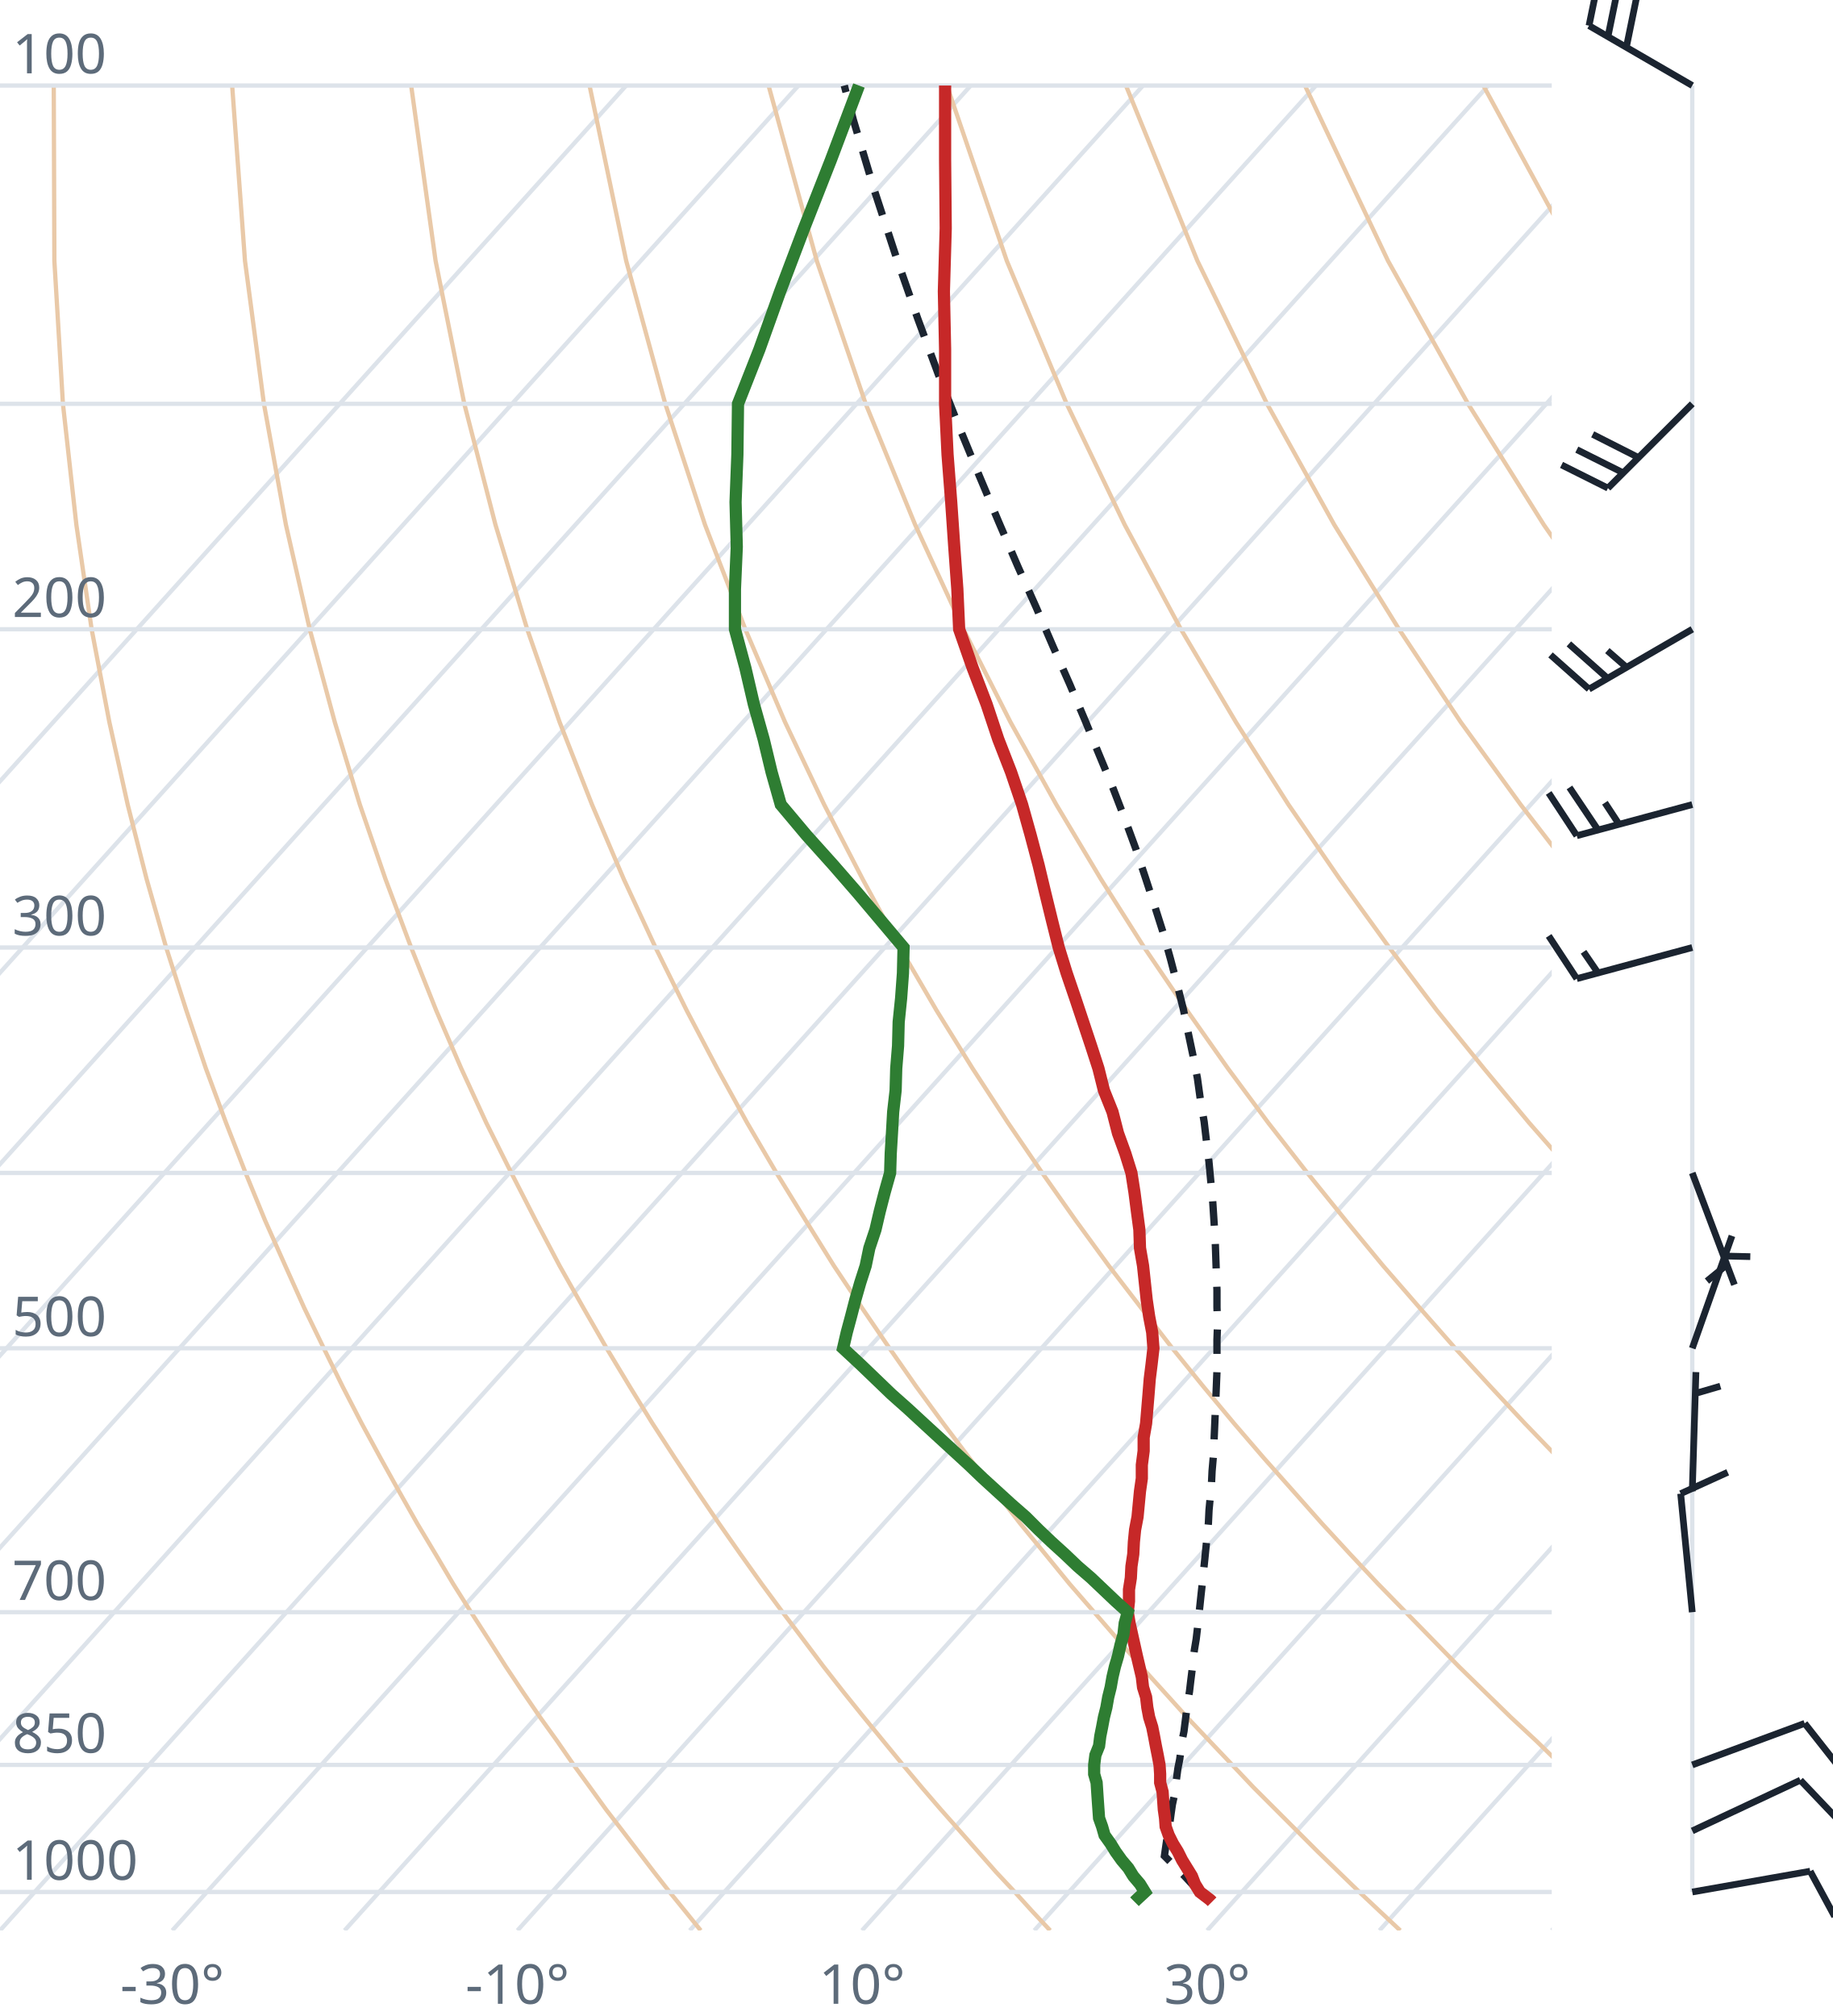
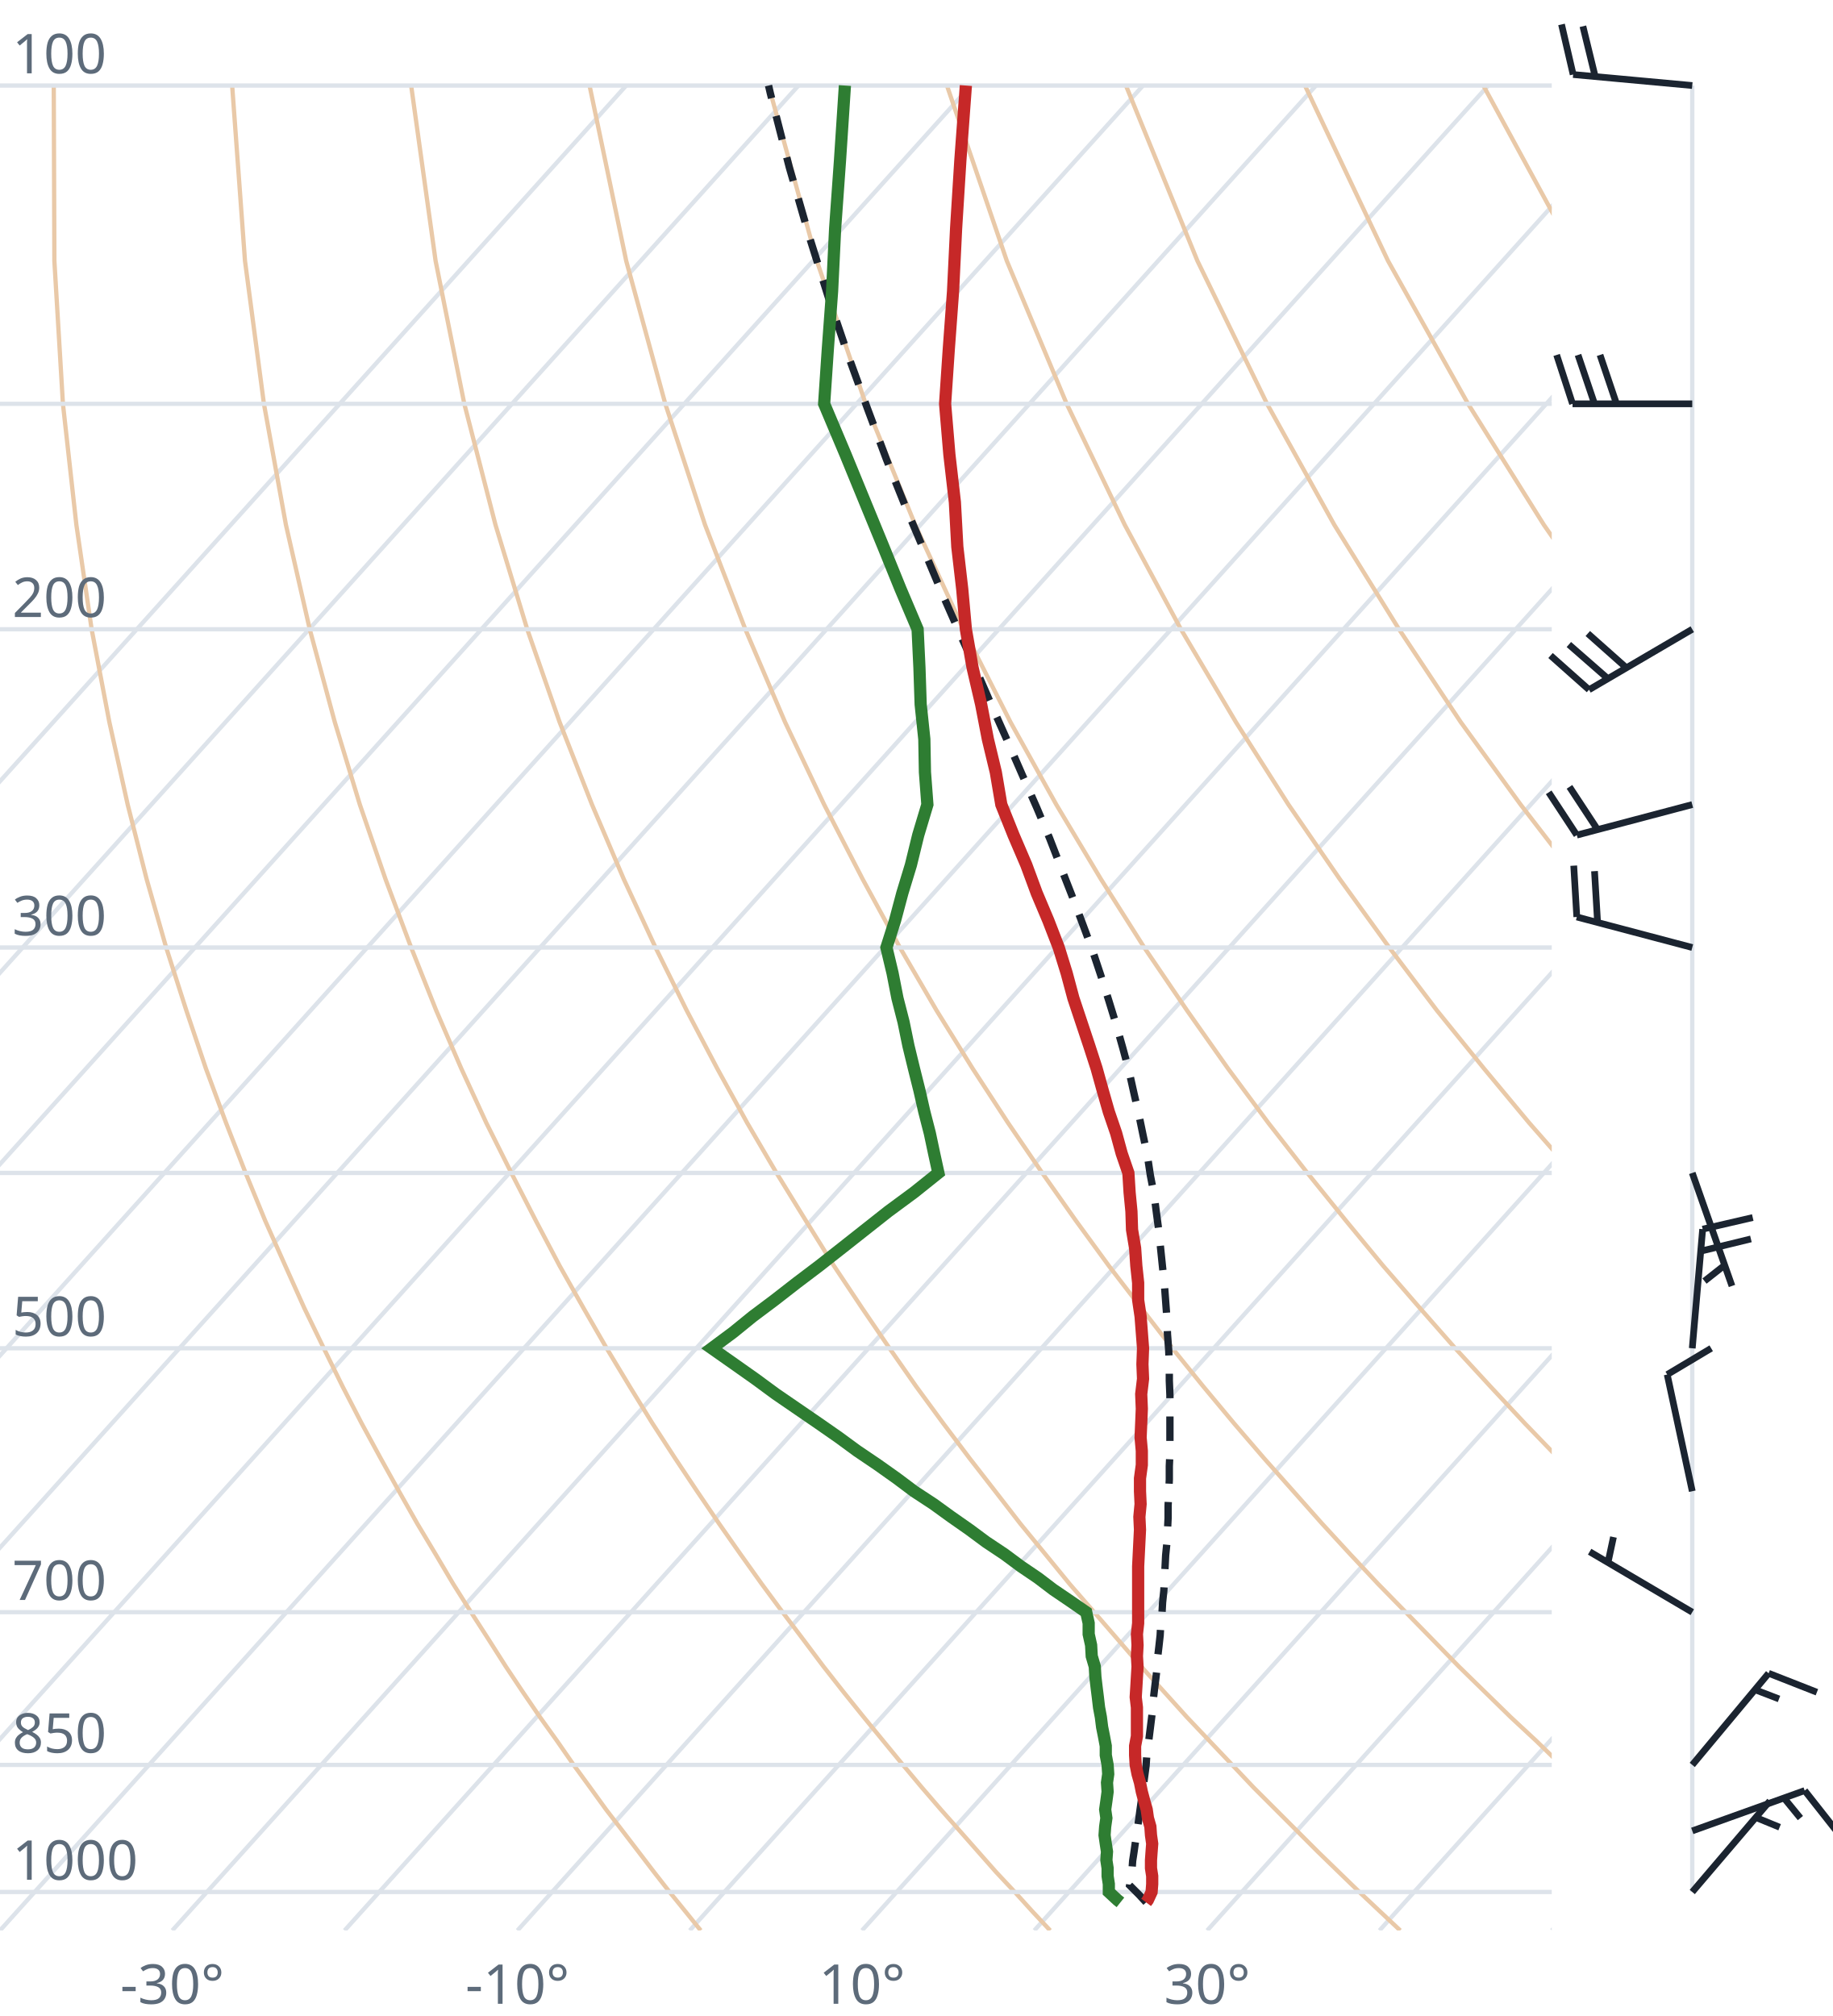
<svg xmlns="http://www.w3.org/2000/svg" viewBox="0 0 300 330" font-family="system-ui,sans-serif" font-size="9">
  <style>.g{stroke:#dde3ea;stroke-width:.7;fill:none}.ad{stroke:#e9c9a8;stroke-width:.7;fill:none}.t{stroke:#c62828;stroke-width:2;fill:none}.d{stroke:#2e7d32;stroke-width:2;fill:none}.pc{stroke:#1b2430;stroke-width:1.2;stroke-dasharray:4 3;fill:none}.barb{stroke:#1b2430;stroke-width:1.1;fill:#1b2430}text{fill:#5d6b7a}</style>
  <clipPath id="c">
    <rect x="0" y="0" width="254" height="316.0" />
  </clipPath>
  <g clip-path="url(#c)">
    <line class="g" x1="-169.3" y1="316.0" x2="102.5" y2="14.0" />
    <line class="g" x1="-141.1" y1="316.0" x2="130.7" y2="14.0" />
    <line class="g" x1="-112.9" y1="316.0" x2="158.9" y2="14.0" />
    <line class="g" x1="-84.7" y1="316.0" x2="187.1" y2="14.0" />
    <line class="g" x1="-56.4" y1="316.0" x2="215.4" y2="14.0" />
    <line class="g" x1="-28.2" y1="316.0" x2="243.6" y2="14.0" />
    <line class="g" x1="0.0" y1="316.0" x2="271.8" y2="14.0" />
    <line class="g" x1="28.2" y1="316.0" x2="300.0" y2="14.0" />
    <line class="g" x1="56.4" y1="316.0" x2="328.2" y2="14.0" />
    <line class="g" x1="84.7" y1="316.0" x2="356.5" y2="14.0" />
    <line class="g" x1="112.9" y1="316.0" x2="384.7" y2="14.0" />
    <line class="g" x1="141.1" y1="316.0" x2="412.9" y2="14.0" />
    <line class="g" x1="169.3" y1="316.0" x2="441.1" y2="14.0" />
    <line class="g" x1="197.6" y1="316.0" x2="469.4" y2="14.0" />
    <line class="g" x1="225.8" y1="316.0" x2="497.6" y2="14.0" />
    <line class="g" x1="254.0" y1="316.0" x2="525.8" y2="14.0" />
    <path class="ad" d="M114.7,316.0L112.2,312.9L109.6,309.7L107.1,306.5L104.5,303.1L101.9,299.7L99.2,296.2L96.6,292.6L93.9,288.9L91.2,285.0L88.4,281.1L85.6,277.0L82.8,272.8L80.0,268.4L77.1,263.9L74.2,259.3L71.3,254.4L68.3,249.4L65.3,244.1L62.3,238.7L59.2,233.0L56.1,227.0L53.0,220.7L49.8,214.1L46.7,207.2L43.4,199.8L40.2,192.0L37.0,183.8L33.7,174.9L30.5,165.4L27.2,155.1L24.0,143.9L20.9,131.7L17.9,118.2L15.0,103.0L12.5,85.9L10.3,66.1L8.9,42.7L8.8,14.0" />
    <path class="ad" d="M171.9,316.0L169.0,312.9L166.1,309.7L163.1,306.5L160.1,303.1L157.1,299.7L154.0,296.2L150.9,292.6L147.8,288.9L144.6,285.0L141.4,281.1L138.1,277.0L134.8,272.8L131.5,268.4L128.1,263.9L124.7,259.3L121.2,254.4L117.7,249.4L114.1,244.1L110.5,238.7L106.8,233.0L103.1,227.0L99.3,220.7L95.5,214.1L91.6,207.2L87.7,199.8L83.7,192.0L79.6,183.8L75.5,174.9L71.4,165.4L67.3,155.1L63.1,143.9L58.9,131.7L54.8,118.2L50.7,103.0L46.8,85.9L43.2,66.1L40.1,42.7L38.0,14.0" />
    <path class="ad" d="M229.2,316.0L225.9,312.9L222.5,309.7L219.2,306.5L215.7,303.1L212.3,299.7L208.8,296.2L205.2,292.6L201.7,288.9L198.0,285.0L194.3,281.1L190.6,277.0L186.8,272.8L183.0,268.4L179.1,263.9L175.1,259.3L171.1,254.4L167.0,249.4L162.9,244.1L158.7,238.7L154.4,233.0L150.0,227.0L145.6,220.7L141.1,214.1L136.5,207.2L131.9,199.8L127.1,192.0L122.3,183.8L117.4,174.9L112.4,165.4L107.3,155.1L102.1,143.9L96.9,131.7L91.6,118.2L86.3,103.0L81.1,85.9L76.0,66.1L71.3,42.7L67.3,14.0" />
    <path class="ad" d="M286.4,316.0L282.7,312.9L279.0,309.7L275.2,306.5L271.4,303.1L267.5,299.7L263.6,296.2L259.6,292.6L255.5,288.9L251.5,285.0L247.3,281.1L243.1,277.0L238.8,272.8L234.5,268.4L230.1,263.9L225.6,259.3L221.0,254.4L216.4,249.4L211.7,244.1L206.9,238.7L202.0,233.0L197.0,227.0L191.9,220.7L186.8,214.1L181.5,207.2L176.1,199.8L170.6,192.0L165.0,183.8L159.2,174.9L153.3,165.4L147.3,155.1L141.2,143.9L134.9,131.7L128.5,118.2L122.0,103.0L115.4,85.9L108.9,66.1L102.5,42.7L96.5,14.0" />
    <path class="ad" d="M343.6,316.0L339.5,312.9L335.4,309.7L331.2,306.5L327.0,303.1L322.7,299.7L318.3,296.2L313.9,292.6L309.4,288.9L304.9,285.0L300.3,281.1L295.6,277.0L290.8,272.8L286.0,268.4L281.0,263.9L276.0,259.3L270.9,254.4L265.7,249.4L260.5,244.1L255.1,238.7L249.6,233.0L244.0,227.0L238.2,220.7L232.4,214.1L226.4,207.2L220.3,199.8L214.0,192.0L207.6,183.8L201.0,174.9L194.3,165.4L187.3,155.1L180.2,143.9L172.9,131.7L165.4,118.2L157.7,103.0L149.8,85.9L141.7,66.1L133.7,42.7L125.8,14.0" />
    <path class="ad" d="M400.9,316.0L396.4,312.9L391.9,309.7L387.3,306.5L382.6,303.1L377.9,299.7L373.1,296.2L368.2,292.6L363.3,288.9L358.3,285.0L353.2,281.1L348.1,277.0L342.8,272.8L337.5,268.4L332.0,263.9L326.5,259.3L320.9,254.4L315.1,249.4L309.2,244.1L303.3,238.7L297.2,233.0L290.9,227.0L284.6,220.7L278.0,214.1L271.4,207.2L264.5,199.8L257.5,192.0L250.3,183.8L242.9,174.9L235.2,165.4L227.4,155.1L219.3,143.9L210.9,131.7L202.3,118.2L193.3,103.0L184.1,85.9L174.6,66.1L164.8,42.7L155.0,14.0" />
    <path class="ad" d="M458.1,316.0L453.2,312.9L448.3,309.7L443.3,306.5L438.2,303.1L433.1,299.7L427.9,296.2L422.6,292.6L417.2,288.9L411.7,285.0L406.2,281.1L400.5,277.0L394.8,272.8L389.0,268.4L383.0,263.9L376.9,259.3L370.8,254.4L364.5,249.4L358.0,244.1L351.5,238.7L344.8,233.0L337.9,227.0L330.9,220.7L323.7,214.1L316.3,207.2L308.7,199.8L300.9,192.0L292.9,183.8L284.7,174.9L276.2,165.4L267.4,155.1L258.3,143.9L248.9,131.7L239.1,118.2L229.0,103.0L218.4,85.9L207.4,66.1L196.0,42.7L184.3,14.0" />
    <path class="ad" d="M515.3,316.0L510.1,312.9L504.7,309.7L499.3,306.5L493.9,303.1L488.3,299.7L482.7,296.2L476.9,292.6L471.1,288.9L465.2,285.0L459.2,281.1L453.0,277.0L446.8,272.8L440.5,268.4L434.0,263.9L427.4,259.3L420.7,254.4L413.8,249.4L406.8,244.1L399.7,238.7L392.4,233.0L384.9,227.0L377.2,220.7L369.3,214.1L361.2,207.2L352.9,199.8L344.4,192.0L335.6,183.8L326.5,174.9L317.1,165.4L307.4,155.1L297.4,143.9L286.9,131.7L276.0,118.2L264.6,103.0L252.7,85.9L240.3,66.1L227.2,42.7L213.6,14.0" />
    <path class="ad" d="M572.6,316.0L566.9,312.9L561.2,309.7L555.4,306.5L549.5,303.1L543.5,299.7L537.4,296.2L531.3,292.6L525.0,288.9L518.6,285.0L512.1,281.1L505.5,277.0L498.8,272.8L491.9,268.4L485.0,263.9L477.9,259.3L470.6,254.4L463.2,249.4L455.6,244.1L447.9,238.7L439.9,233.0L431.8,227.0L423.5,220.7L415.0,214.1L406.2,207.2L397.2,199.8L387.9,192.0L378.3,183.8L368.4,174.9L358.1,165.4L347.5,155.1L336.4,143.9L324.9,131.7L312.9,118.2L300.3,103.0L287.1,85.9L273.1,66.1L258.4,42.7L242.8,14.0" />
    <path class="ad" d="M629.8,316.0L623.8,312.9L617.6,309.7L611.4,306.5L605.1,303.1L598.7,299.7L592.2,296.2L585.6,292.6L578.9,288.9L572.0,285.0L565.1,281.1L558.0,277.0L550.8,272.8L543.4,268.4L536.0,263.9L528.3,259.3L520.5,254.4L512.5,249.4L504.4,244.1L496.1,238.7L487.5,233.0L478.8,227.0L469.8,220.7L460.6,214.1L451.1,207.2L441.4,199.8L431.3,192.0L420.9,183.8L410.2,174.9L399.1,165.4L387.5,155.1L375.5,143.9L362.9,131.7L349.8,118.2L335.9,103.0L321.4,85.9L306.0,66.1L289.6,42.7L272.1,14.0" />
    <line class="g" x1="0" y1="309.7" x2="254" y2="309.7" />
    <line class="g" x1="0" y1="288.9" x2="254" y2="288.9" />
    <line class="g" x1="0" y1="263.9" x2="254" y2="263.9" />
    <line class="g" x1="0" y1="220.7" x2="254" y2="220.7" />
    <line class="g" x1="0" y1="192.0" x2="254" y2="192.0" />
    <line class="g" x1="0" y1="155.1" x2="254" y2="155.1" />
    <line class="g" x1="0" y1="103.0" x2="254" y2="103.0" />
    <line class="g" x1="0" y1="66.1" x2="254" y2="66.1" />
    <line class="g" x1="0" y1="14.0" x2="254" y2="14.0" />
-     <path class="pc" d="M196.4,309.7L195.1,308.4L193.9,307.1L192.6,305.8L191.3,304.5L190.6,303.8L190.8,302.4L191.0,301.0L191.3,299.7L191.5,298.3L191.7,296.8L191.9,295.4L192.2,294.0L192.4,292.5L192.6,291.0L192.8,289.5L193.1,288.0L193.3,286.5L193.5,284.9L193.8,283.4L194.0,281.8L194.2,280.2L194.4,278.6L194.7,276.9L194.9,275.2L195.1,273.6L195.3,271.8L195.5,270.1L195.8,268.3L196.0,266.6L196.2,264.7L196.4,262.9L196.6,261.0L196.8,259.2L197.0,257.2L197.2,255.3L197.4,253.3L197.6,251.3L197.8,249.3L197.9,247.2L198.1,245.1L198.3,242.9L198.4,240.8L198.6,238.5L198.7,236.3L198.8,234.0L198.9,231.7L199.0,229.3L199.1,226.9L199.2,224.4L199.2,221.9L199.2,219.3L199.3,216.7L199.2,214.0L199.2,211.2L199.1,208.5L199.0,205.6L198.9,202.7L198.7,199.7L198.5,196.6L198.2,193.5L197.9,190.3L197.5,187.0L197.1,183.6L196.5,180.1L196.0,176.5L195.3,172.9L194.5,169.1L193.7,165.2L192.7,161.2L191.6,157.0L190.4,152.7L189.0,148.3L187.5,143.7L185.9,138.9L184.1,134.0L182.1,128.8L179.9,123.5L177.6,117.9L175.1,112.0L172.4,105.9L169.6,99.4L166.6,92.7L163.5,85.5L160.3,77.9L157.0,69.9L153.6,61.3L150.2,52.1L146.7,42.1L143.2,31.4L139.7,19.7L138.2,14.0" />
-     <path class="t" d="M198.4,311.3L198.1,311.0L196.4,309.7L195.6,308.4L195.1,307.1L194.3,305.8L193.5,304.5L192.8,303.1L192.0,301.8L191.3,300.4L190.8,299.0L190.7,297.6L190.5,296.2L190.4,294.8L190.3,293.3L189.9,291.8L189.9,290.4L189.8,288.9L189.5,287.3L189.2,285.8L188.9,284.2L188.6,282.7L188.1,281.1L187.8,279.5L187.6,277.8L187.1,276.2L186.9,274.5L186.5,272.8L186.1,271.1L185.7,269.3L185.3,267.5L184.9,265.7L184.6,263.9L184.8,262.1L184.8,260.2L185.1,258.3L185.2,256.4L185.5,254.4L185.6,252.4L185.8,250.4L186.2,248.3L186.4,246.2L186.6,244.1L186.9,242.0L186.9,239.8L187.2,237.5L187.2,235.3L187.6,233.0L187.8,230.6L188.0,228.2L188.2,225.7L188.5,223.3L188.8,220.7L188.6,218.1L188.1,215.5L187.7,212.8L187.4,210.0L187.1,207.2L186.6,204.3L186.5,201.3L186.1,198.3L185.7,195.2L185.2,192.0L184.2,188.8L183.0,185.5L182.1,182.0L180.7,178.5L179.8,174.9L178.6,171.2L177.3,167.3L176.0,163.4L174.6,159.3L173.3,155.1L172.2,150.7L171.1,146.2L170.0,141.6L168.7,136.7L167.3,131.7L165.5,126.4L163.4,121.0L161.5,115.3L159.2,109.3L157.0,103.0L156.7,96.4L156.2,89.5L155.7,82.2L155.1,74.4L154.7,66.1L154.7,57.2L154.5,47.7L154.8,37.4L154.7,26.2L154.7,14.0" />
-     <path class="d" d="M185.7,311.3L186.0,311.0L187.4,309.7L186.6,308.4L185.5,307.1L184.7,305.8L183.6,304.5L182.6,303.1L181.8,301.8L180.8,300.4L180.4,299.0L179.9,297.6L179.8,296.2L179.7,294.8L179.6,293.3L179.5,291.8L179.1,290.4L179.1,288.9L179.3,287.3L179.9,285.8L180.1,284.2L180.4,282.7L180.7,281.1L181.1,279.5L181.4,277.8L181.8,276.2L182.1,274.5L182.5,272.8L183.0,271.1L183.4,269.3L183.9,267.5L184.1,265.7L184.6,263.9L182.6,262.1L180.6,260.2L178.6,258.3L176.4,256.4L174.3,254.4L172.1,252.4L170.0,250.4L167.9,248.3L165.5,246.2L163.2,244.1L160.9,242.0L158.6,239.8L156.1,237.5L153.7,235.3L151.2,233.0L148.6,230.6L145.9,228.2L143.3,225.7L140.8,223.3L138.0,220.7L138.6,218.1L139.3,215.5L140.0,212.8L140.8,210.0L141.7,207.2L142.3,204.3L143.3,201.3L144.0,198.3L144.8,195.2L145.7,192.0L145.8,188.8L146.0,185.5L146.2,182.0L146.6,178.5L146.7,174.9L147.0,171.2L147.1,167.3L147.5,163.4L147.8,159.3L147.9,155.1L144.2,150.7L140.4,146.2L136.4,141.6L132.0,136.7L127.8,131.7L126.3,126.4L125.0,121.0L123.4,115.3L122.0,109.3L120.3,103.0L120.3,96.4L120.6,89.5L120.4,82.2L120.7,74.4L120.8,66.1L124.3,57.2L127.7,47.7L131.6,37.4L136.0,26.2L140.6,14.0" />
+     <path class="pc" d="M187.6,311.4L186.4,310.1L185.1,308.8L184.9,308.6L185.1,307.3L185.3,306.0L185.4,304.6L185.6,303.3L185.8,301.9L186.0,300.6L186.2,299.2L186.4,297.8L186.6,296.3L186.8,294.9L187.0,293.5L187.2,292.0L187.4,290.5L187.6,289.0L187.7,287.5L187.9,286.0L188.1,284.4L188.3,282.8L188.5,281.2L188.7,279.6L188.8,278.0L189.0,276.3L189.2,274.7L189.4,273.0L189.5,271.2L189.7,269.5L189.9,267.7L190.0,265.9L190.2,264.1L190.3,262.3L190.5,260.4L190.6,258.5L190.7,256.6L190.8,254.6L191.0,252.6L191.1,250.6L191.2,248.5L191.2,246.5L191.3,244.3L191.4,242.2L191.4,240.0L191.5,237.8L191.5,235.5L191.5,233.2L191.5,230.8L191.5,228.4L191.4,226.0L191.4,223.5L191.3,221.0L191.1,218.4L191.0,215.7L190.8,213.0L190.6,210.3L190.3,207.5L190.0,204.6L189.7,201.6L189.3,198.6L188.9,195.5L188.3,192.4L187.8,189.1L187.1,185.8L186.4,182.4L185.6,178.9L184.8,175.3L183.8,171.6L182.7,167.7L181.5,163.8L180.2,159.7L178.8,155.5L177.2,151.2L175.5,146.7L173.7,142.1L171.8,137.2L169.7,132.2L167.4,127.0L165.0,121.5L162.5,115.9L159.9,109.9L157.1,103.7L154.2,97.1L151.3,90.2L148.2,82.9L145.1,75.2L142.0,66.9L138.8,58.1L135.6,48.7L132.4,38.5L129.2,27.4L126.1,15.3L125.8,14.0" />
+     <path class="t" d="M187.6,311.4L187.9,311.0L188.5,309.7L188.6,308.4L188.6,307.1L188.4,305.8L188.4,304.5L188.5,303.1L188.6,301.8L188.4,300.4L188.3,299.0L187.9,297.6L187.7,296.2L187.3,294.8L186.9,293.3L186.6,291.8L186.2,290.4L185.9,288.9L185.8,287.3L185.8,285.8L186.1,284.2L186.1,282.7L186.1,281.1L186.1,279.5L185.9,277.8L186.0,276.2L186.1,274.5L186.2,272.8L186.1,271.1L186.2,269.3L186.1,267.5L186.3,265.7L186.3,263.9L186.3,262.1L186.3,260.2L186.3,258.3L186.3,256.4L186.4,254.4L186.5,252.4L186.6,250.4L186.5,248.3L186.7,246.2L186.6,244.1L186.6,242.0L186.9,239.8L186.9,237.5L186.7,235.3L186.8,233.0L186.9,230.6L186.8,228.2L187.1,225.7L187.0,223.3L187.1,220.7L186.9,218.1L186.7,215.5L186.3,212.8L186.3,210.0L186.0,207.2L185.8,204.3L185.3,201.3L185.2,198.3L184.9,195.2L184.7,192.0L183.6,188.8L182.7,185.5L181.5,182.0L180.5,178.5L179.5,174.9L178.3,171.2L177.0,167.3L175.7,163.4L174.6,159.3L173.3,155.1L171.6,150.7L169.7,146.2L168.0,141.6L165.9,136.7L163.9,131.7L163.0,126.4L161.7,121.0L160.6,115.3L159.2,109.3L158.1,103.0L157.5,96.4L156.7,89.5L156.3,82.2L155.4,74.4L154.7,66.1L155.3,57.2L156.0,47.7L156.5,37.4L157.2,26.2L158.1,14.0" />
+     <path class="d" d="M183.4,311.4L182.9,311.0L181.5,309.7L181.5,308.4L181.3,307.1L181.3,305.8L181.1,304.5L181.2,303.1L181.0,301.8L180.8,300.4L180.9,299.0L181.1,297.6L180.9,296.2L181.1,294.8L181.3,293.3L181.2,291.8L181.4,290.4L181.3,288.9L181.0,287.3L181.0,285.8L180.7,284.2L180.4,282.7L180.2,281.1L179.9,279.5L179.7,277.8L179.5,276.2L179.3,274.5L179.2,272.8L178.7,271.1L178.6,269.3L178.2,267.5L178.2,265.7L177.8,263.9L175.2,262.1L172.4,260.2L169.9,258.3L167.1,256.4L164.4,254.4L161.4,252.4L158.7,250.4L155.7,248.3L152.8,246.2L149.6,244.1L146.8,242.0L143.7,239.8L140.3,237.5L137.3,235.3L134.0,233.0L130.5,230.6L127.0,228.2L123.6,225.7L120.2,223.3L116.5,220.7L120.0,218.1L123.2,215.5L126.8,212.8L130.4,210.0L134.1,207.2L137.8,204.3L141.6,201.3L145.4,198.3L149.6,195.2L153.6,192.0L152.9,188.8L152.2,185.5L151.3,182.0L150.5,178.5L149.6,174.9L148.7,171.2L147.9,167.3L146.9,163.4L146.1,159.3L145.1,155.1L146.5,150.7L147.7,146.2L149.1,141.6L150.3,136.7L151.8,131.7L151.4,126.4L151.3,121.0L150.7,115.3L150.5,109.3L150.2,103.0L147.4,96.4L144.6,89.5L141.6,82.2L138.4,74.4L134.9,66.1L135.5,57.2L136.2,47.7L136.7,37.4L137.5,26.2L138.3,14.0" />
  </g>
  <text x="2" y="307.7">1000</text>
  <text x="2" y="286.9">850</text>
  <text x="2" y="261.9">700</text>
  <text x="2" y="218.7">500</text>
  <text x="2" y="153.1">300</text>
  <text x="2" y="101.0">200</text>
  <text x="2" y="12.0">100</text>
  <text x="28.2" y="328" text-anchor="middle">-30°</text>
  <text x="84.7" y="328" text-anchor="middle">-10°</text>
  <text x="141.1" y="328" text-anchor="middle">10°</text>
  <text x="197.6" y="328" text-anchor="middle">30°</text>
  <line class="g" x1="277.0" y1="309.7" x2="277.0" y2="14.0" />
-   <path class="barb" d="M277.0,309.7L296.3,306.3M296.3,306.3L300.3,313.7" />
-   <path class="barb" d="M277.0,299.7L294.7,291.4M294.7,291.4L300.5,297.5" />
-   <path class="barb" d="M277.0,288.9L295.4,282.1M295.4,282.1L300.6,288.7" />
-   <path class="barb" d="M277.0,263.9L275.1,244.5M275.1,244.5L282.8,241.0" />
-   <path class="barb" d="M277.0,244.1L277.6,224.6M277.5,228.1L281.6,226.9" />
-   <path class="barb" d="M277.0,220.7L283.5,202.3M282.3,205.6L286.5,205.7" />
-   <path class="barb" d="M277.0,192.0L283.9,210.3M282.7,207.0L279.4,209.7" />
-   <path class="barb" d="M277.0,155.1L258.1,160.2M258.1,160.2L253.5,153.2M261.6,159.3L259.2,155.8" />
-   <path class="barb" d="M277.0,131.7L258.1,136.8M258.1,136.8L253.5,129.8M261.6,135.9L256.9,128.9M265.0,134.9L262.7,131.4" />
-   <path class="barb" d="M277.0,103.0L260.1,112.8M260.1,112.8L253.8,107.2M263.1,111.0L256.8,105.4M266.2,109.2L263.1,106.5" />
-   <path class="barb" d="M277.0,66.1L263.2,79.9M263.2,79.9L255.6,76.1M265.7,77.4L258.1,73.6M268.2,74.9L260.7,71.1" />
-   <path class="barb" d="M277.0,14.0L260.1,4.2M260.1,4.2L261.8,-4.1M263.2,6.0L264.9,-2.3M266.2,7.8L267.9,-0.5" />
+   <path class="barb" d="M277.0,309.7L289.7,294.8M287.4,297.5L291.3,299.1" />
+   <path class="barb" d="M277.0,299.7L295.4,293.1M295.4,293.1L300.6,299.7M292.0,294.3L294.7,297.6" />
+   <path class="barb" d="M277.0,288.9L289.5,273.9M289.5,273.9L297.4,277.0M287.3,276.6L291.2,278.1" />
+   <path class="barb" d="M277.0,263.9L260.2,254.0M263.2,255.8L264.1,251.6" />
+   <path class="barb" d="M277.0,244.1L272.9,225.0M272.9,225.0L280.1,220.7" />
+   <path class="barb" d="M277.0,220.7L278.7,201.2M278.7,201.2L286.9,199.3M278.4,204.8L286.6,202.8" />
+   <path class="barb" d="M277.0,192.0L283.5,210.5M282.3,207.1L279.0,209.7" />
+   <path class="barb" d="M277.0,155.1L258.1,150.1M258.1,150.1L257.6,141.7M261.5,151.0L261.0,142.6" />
+   <path class="barb" d="M277.0,131.7L258.1,136.7M258.1,136.7L253.5,129.7M261.5,135.8L256.9,128.8" />
+   <path class="barb" d="M277.0,103.0L260.1,112.9M260.1,112.9L253.8,107.3M263.2,111.1L256.8,105.5M266.2,109.3L259.9,103.7" />
+   <path class="barb" d="M277.0,66.1L257.4,66.1M257.4,66.1L254.8,58.1M261.0,66.1L258.3,58.1M264.6,66.1L261.9,58.1" />
+   <path class="barb" d="M277.0,14.0L257.5,12.2M257.5,12.2L255.6,4.0M261.1,12.5L259.1,4.3" />
</svg>
